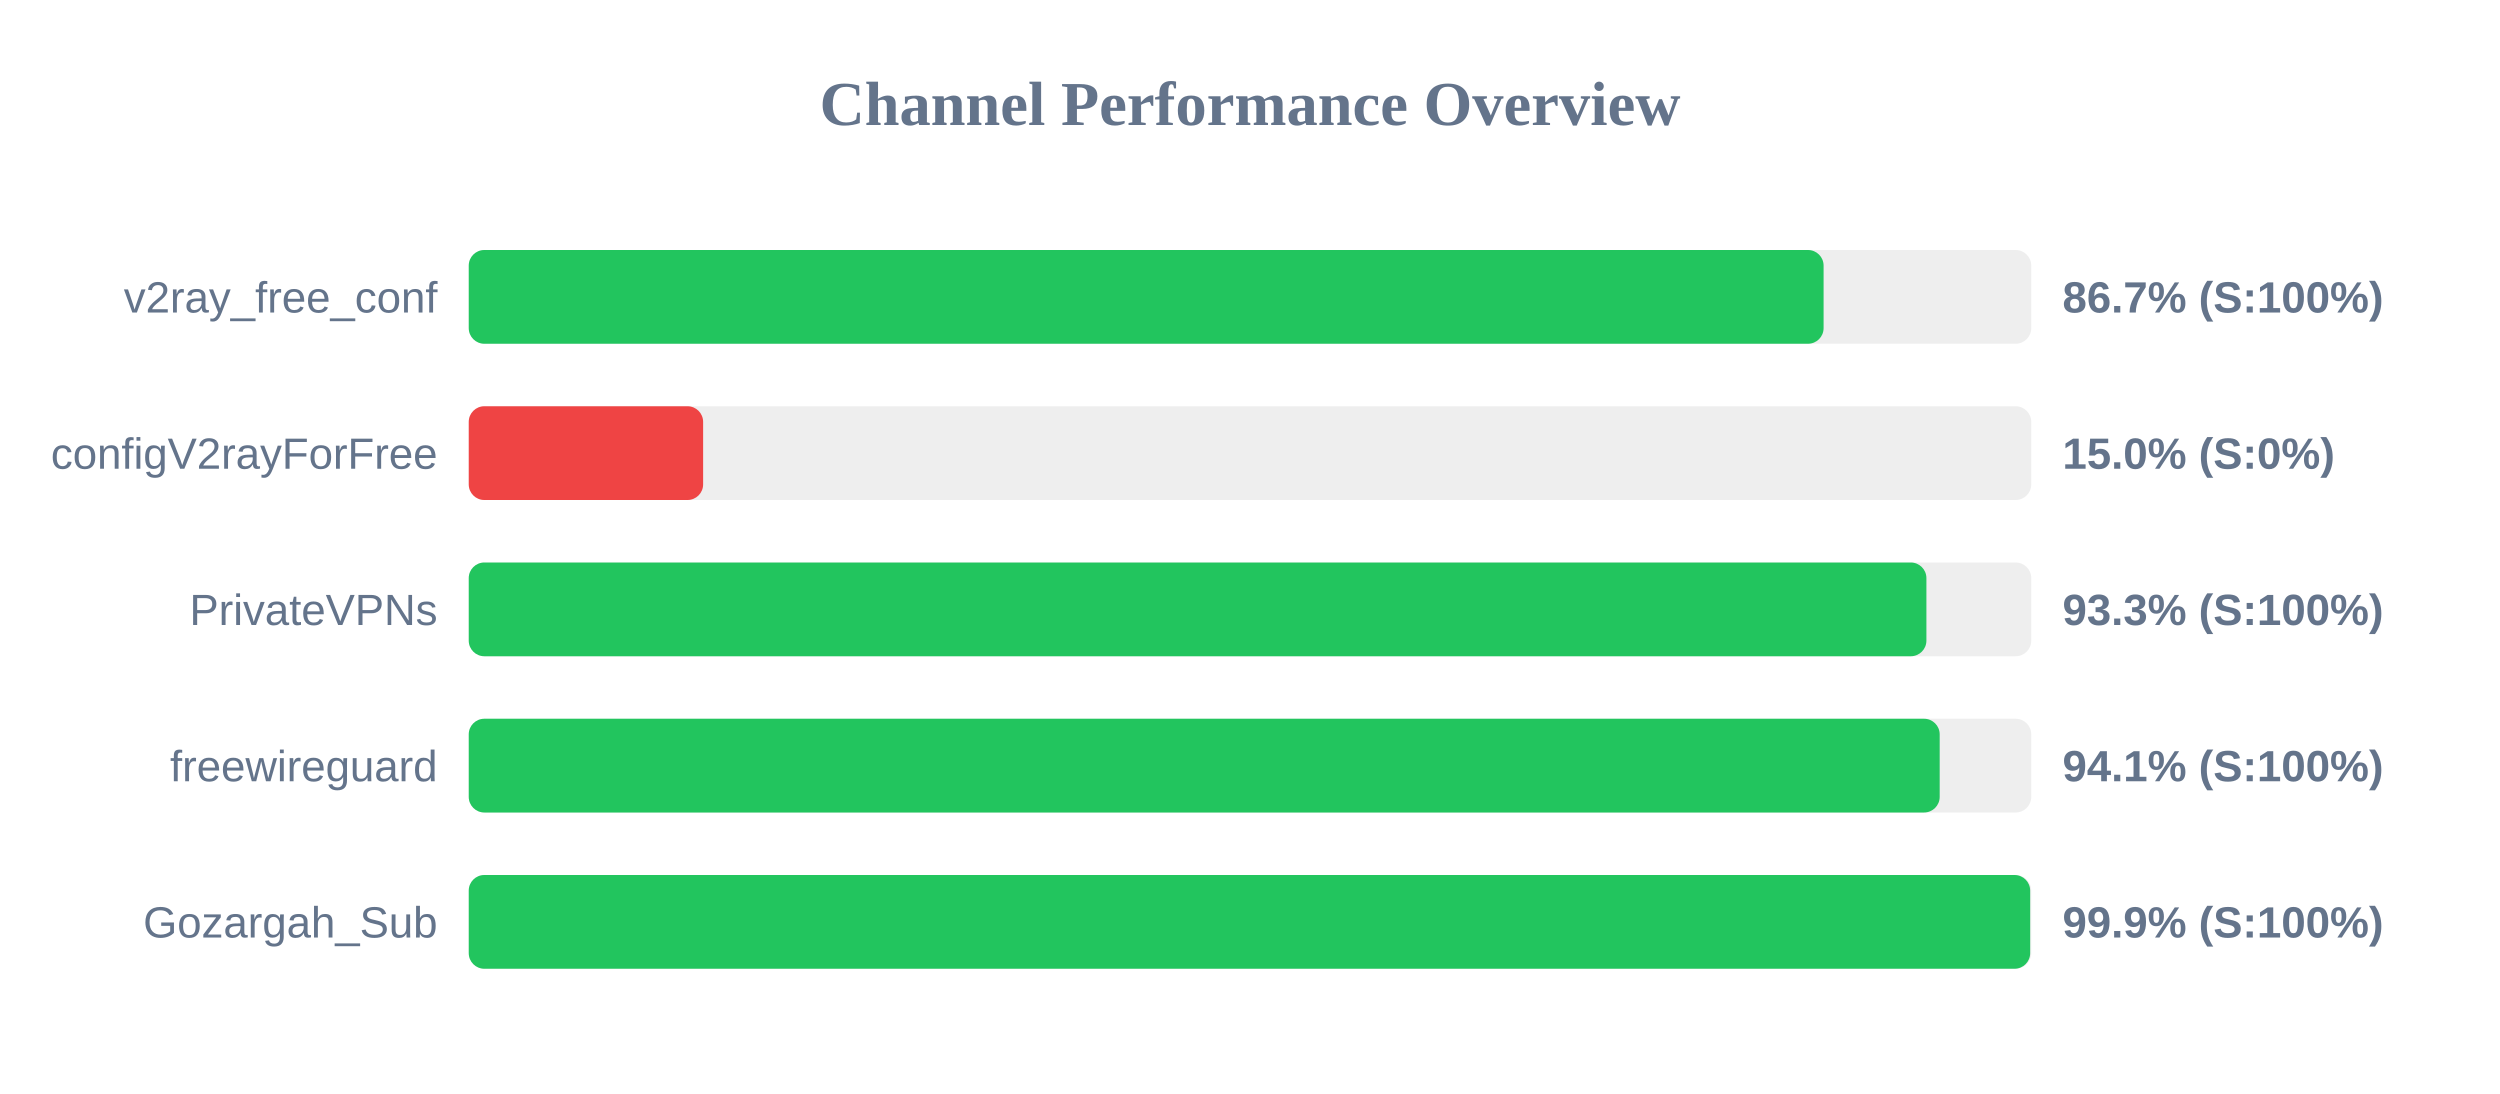
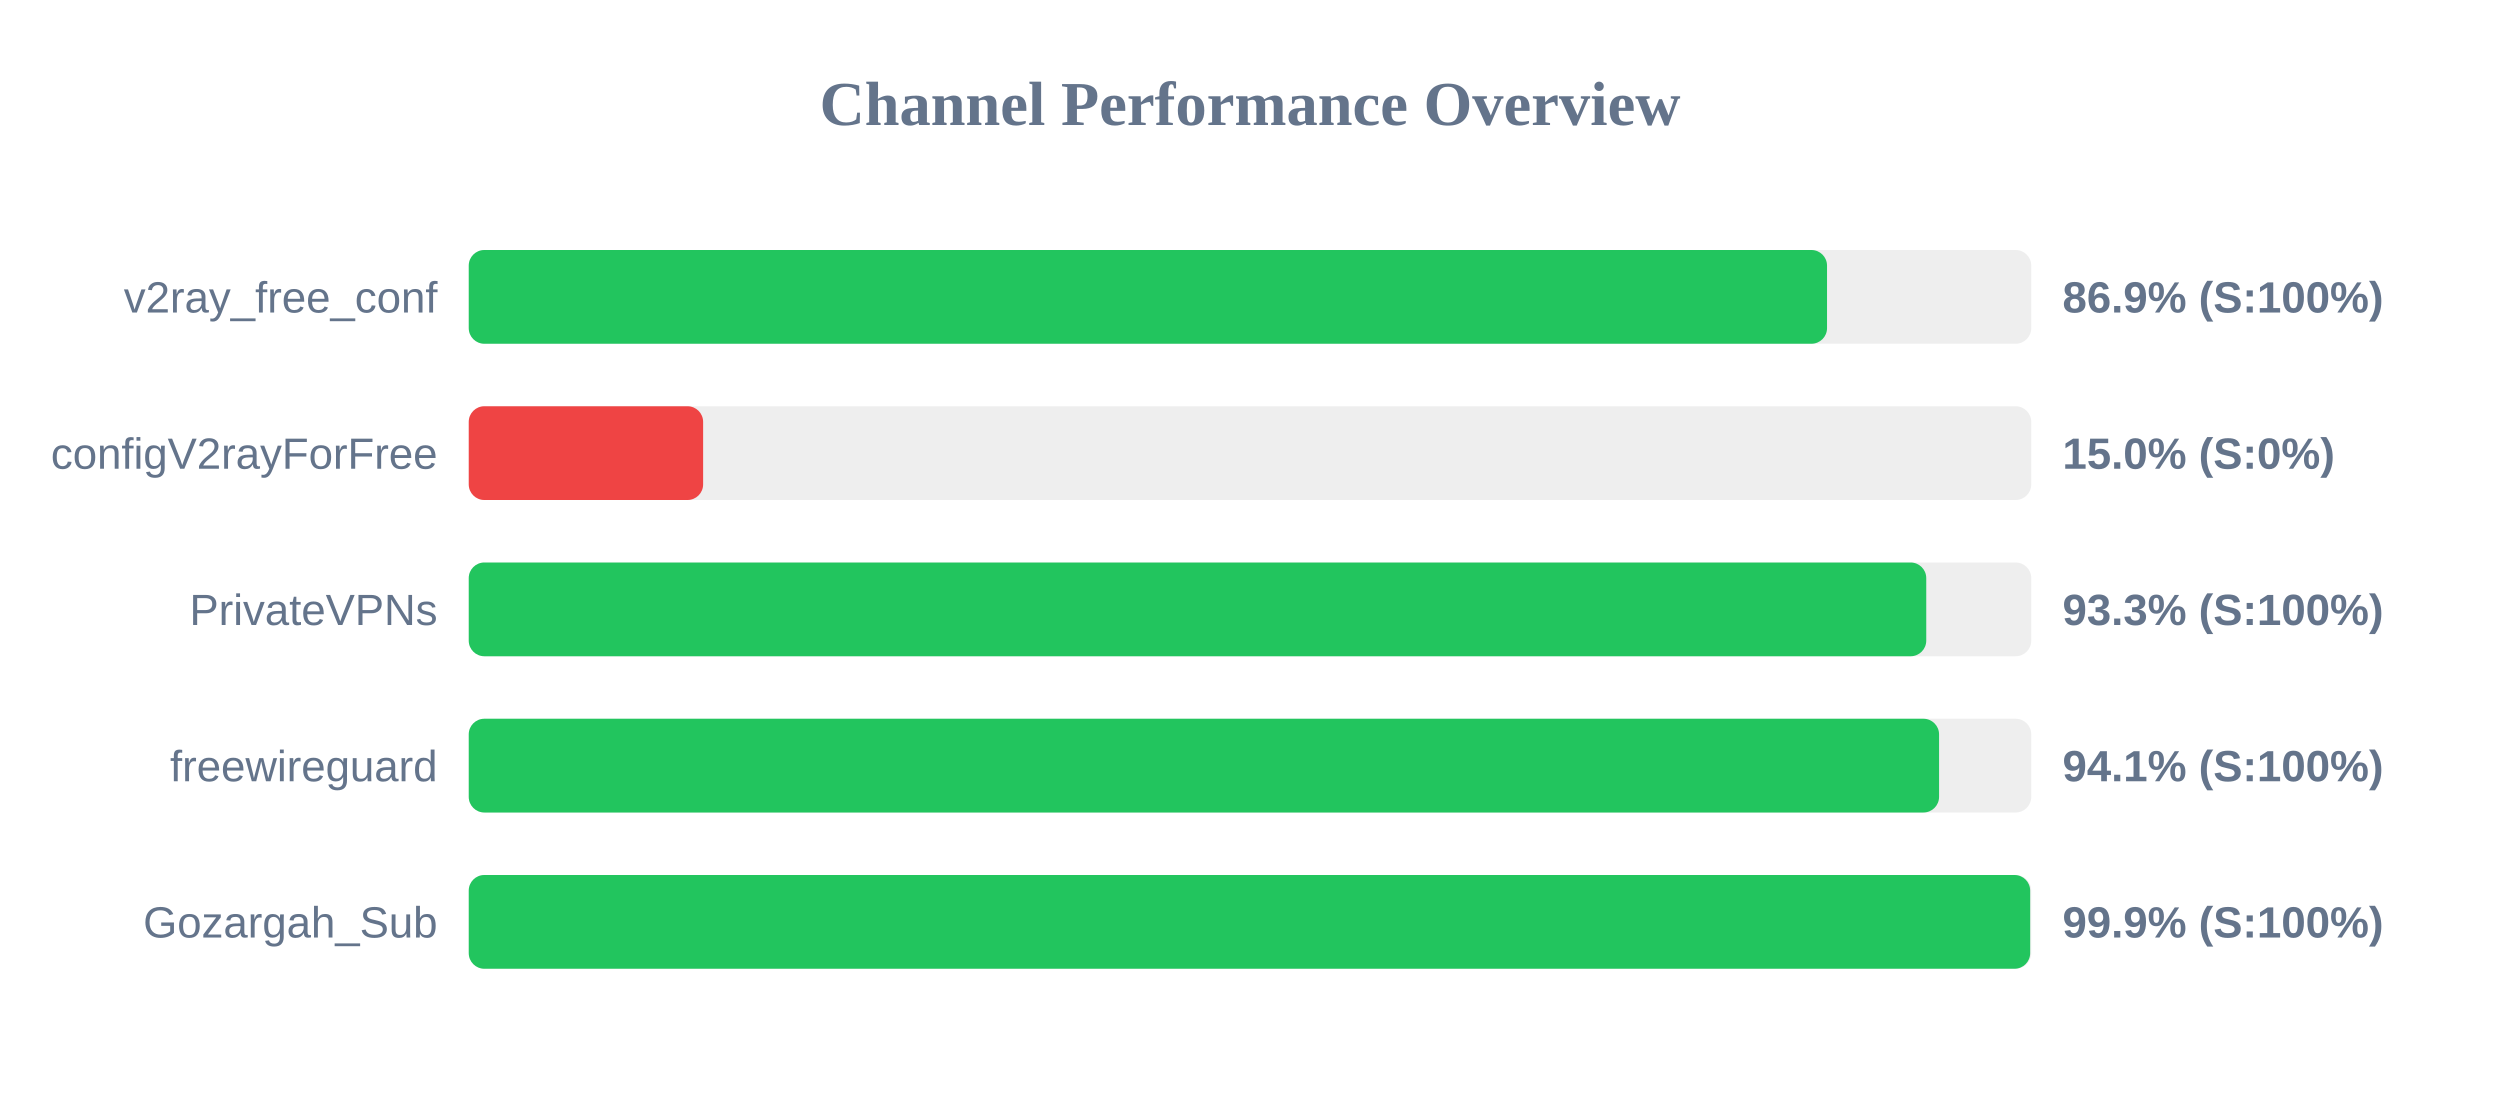
<svg xmlns="http://www.w3.org/2000/svg" width="800" height="350" version="1.1">
  <style>
        .row { font: 14px Arial; fill: #64748b; }
        .score { font: bold 14px Arial; fill: #64748b; }
    </style>
  <text x="400" y="40" text-anchor="middle" font-size="20px" font-weight="bold" fill="#64748b">Channel Performance Overview</text>
  <rect x="150" y="80" width="500" height="30" fill="#eee" rx="5" />
-   <rect x="150" y="80" width="433.55" height="30" fill="#22c55e" rx="5" />
+   <rect x="150" y="80" width="434.65" height="30" fill="#22c55e" rx="5" />
  <text x="140" y="100" text-anchor="end" class="row">v2ray_free_conf</text>
-   <text x="660" y="100" text-anchor="start" class="score">86.7% (S:100%)</text>
+   <text x="660" y="100" text-anchor="start" class="score">86.9% (S:100%)</text>
  <rect x="150" y="130" width="500" height="30" fill="#eee" rx="5" />
  <rect x="150" y="130" width="75.0" height="30" fill="#ef4444" rx="5" />
  <text x="140" y="150" text-anchor="end" class="row">configV2rayForFree</text>
  <text x="660" y="150" text-anchor="start" class="score">15.0% (S:0%)</text>
  <rect x="150" y="180" width="500" height="30" fill="#eee" rx="5" />
-   <rect x="150" y="180" width="466.45" height="30" fill="#22c55e" rx="5" />
+   <rect x="150" y="180" width="466.4" height="30" fill="#22c55e" rx="5" />
  <text x="140" y="200" text-anchor="end" class="row">PrivateVPNs</text>
  <text x="660" y="200" text-anchor="start" class="score">93.3% (S:100%)</text>
  <rect x="150" y="230" width="500" height="30" fill="#eee" rx="5" />
-   <rect x="150" y="230" width="470.7" height="30" fill="#22c55e" rx="5" />
+   <rect x="150" y="230" width="470.5" height="30" fill="#22c55e" rx="5" />
  <text x="140" y="250" text-anchor="end" class="row">freewireguard</text>
  <text x="660" y="250" text-anchor="start" class="score">94.1% (S:100%)</text>
  <rect x="150" y="280" width="500" height="30" fill="#eee" rx="5" />
  <rect x="150" y="280" width="499.65" height="30" fill="#22c55e" rx="5" />
  <text x="140" y="300" text-anchor="end" class="row">Gozargah_Sub</text>
  <text x="660" y="300" text-anchor="start" class="score">99.9% (S:100%)</text>
</svg>
